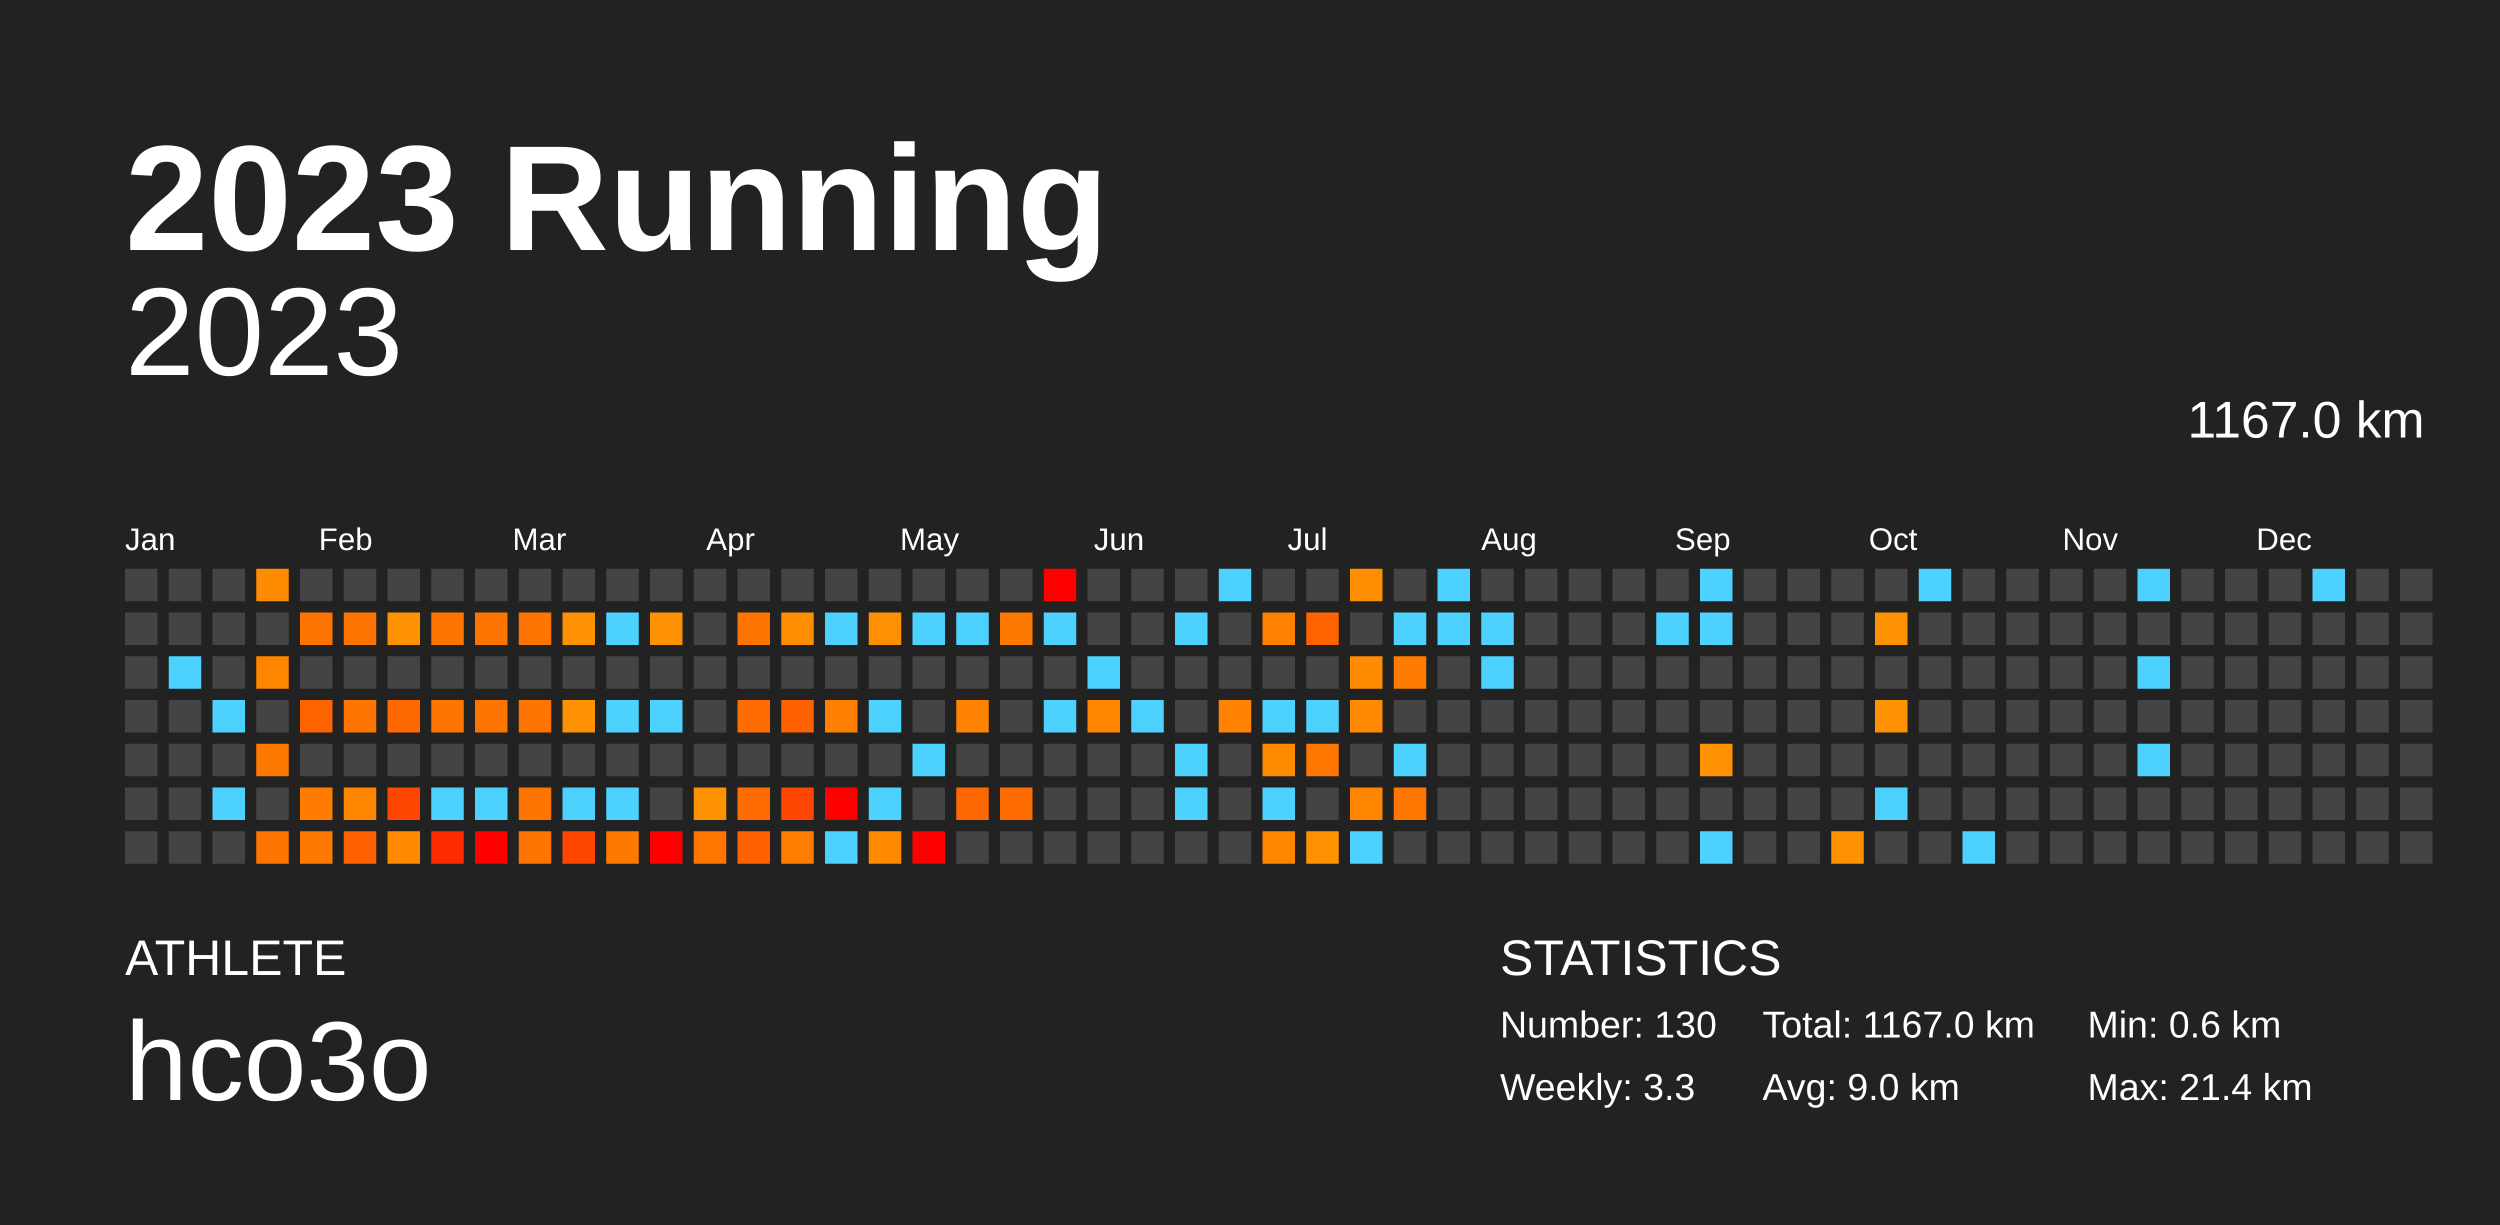
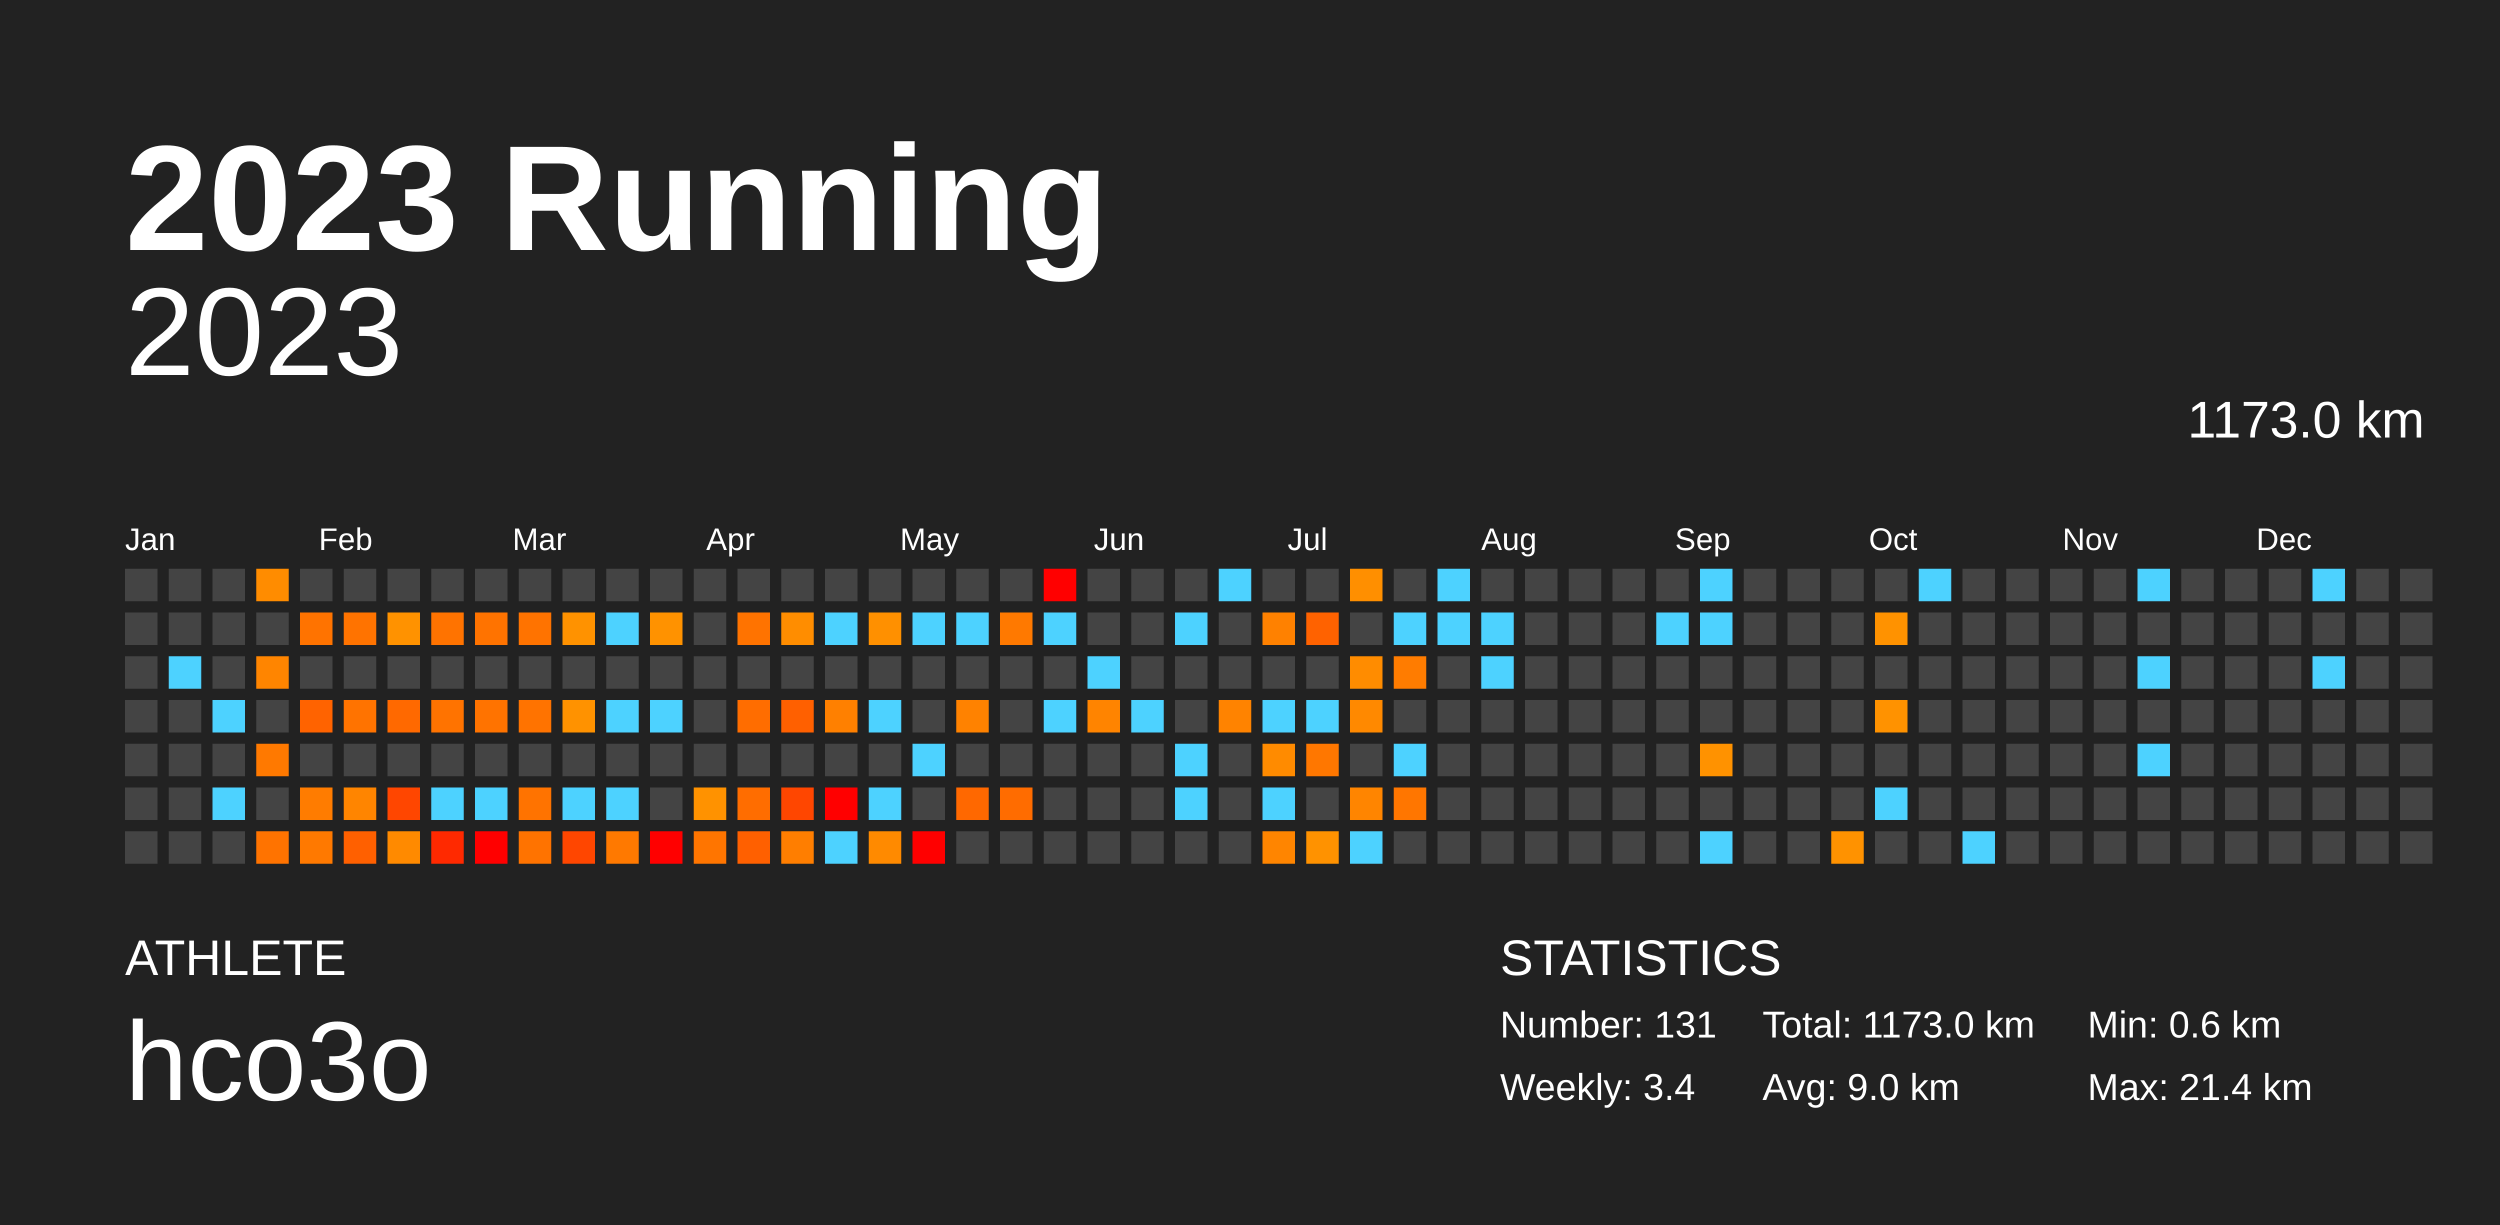
<svg xmlns="http://www.w3.org/2000/svg" baseProfile="full" height="98mm" version="1.1" viewBox="0,0,200,98" width="200mm">
  <defs />
  <rect fill="#222222" height="98" width="200" x="0" y="0" />
  <text fill="#FFFFFF" style="font-size:12px; font-family:Arial; font-weight:bold;" x="10" y="20">2023 Running</text>
  <text fill="#FFFFFF" style="font-size:4px; font-family:Arial" x="10" y="78">ATHLETE</text>
  <text fill="#FFFFFF" style="font-size:9px; font-family:Arial" x="10" y="88">hco3o</text>
  <text fill="#FFFFFF" style="font-size:4px; font-family:Arial" x="120" y="78">STATISTICS</text>
-   <text fill="#FFFFFF" style="font-size:3px; font-family:Arial" x="120" y="83">Number: 130</text>
-   <text fill="#FFFFFF" style="font-size:3px; font-family:Arial" x="120" y="88">Weekly: 3.3</text>
-   <text fill="#FFFFFF" style="font-size:3px; font-family:Arial" x="141" y="83">Total: 1167.0 km</text>
+   <text fill="#FFFFFF" style="font-size:3px; font-family:Arial" x="120" y="83">Number: 131</text>
+   <text fill="#FFFFFF" style="font-size:3px; font-family:Arial" x="120" y="88">Weekly: 3.4</text>
+   <text fill="#FFFFFF" style="font-size:3px; font-family:Arial" x="141" y="83">Total: 1173.0 km</text>
  <text fill="#FFFFFF" style="font-size:3px; font-family:Arial" x="141" y="88">Avg: 9.0 km</text>
  <text fill="#FFFFFF" style="font-size:3px; font-family:Arial" x="167" y="83">Min: 0.6 km</text>
  <text fill="#FFFFFF" style="font-size:3px; font-family:Arial" x="167" y="88">Max: 21.4 km</text>
  <text alignment-baseline="hanging" fill="#FFFFFF" style="font-size:10.0px; font-family:Arial;" x="10" y="30">2023</text>
-   <text alignment-baseline="hanging" fill="#FFFFFF" style="font-size:4.125px; font-family:Arial;" x="175" y="35">1167.0 km</text>
+   <text alignment-baseline="hanging" fill="#FFFFFF" style="font-size:4.125px; font-family:Arial;" x="175" y="35">1173.0 km</text>
  <text fill="#FFFFFF" style="font-size:2.5px; font-family:Arial" x="10.0" y="44">Jan</text>
  <text fill="#FFFFFF" style="font-size:2.5px; font-family:Arial" x="25.5" y="44">Feb</text>
  <text fill="#FFFFFF" style="font-size:2.5px; font-family:Arial" x="41.0" y="44">Mar</text>
  <text fill="#FFFFFF" style="font-size:2.5px; font-family:Arial" x="56.5" y="44">Apr</text>
  <text fill="#FFFFFF" style="font-size:2.5px; font-family:Arial" x="72.0" y="44">May</text>
  <text fill="#FFFFFF" style="font-size:2.5px; font-family:Arial" x="87.5" y="44">Jun</text>
  <text fill="#FFFFFF" style="font-size:2.5px; font-family:Arial" x="103.0" y="44">Jul</text>
  <text fill="#FFFFFF" style="font-size:2.5px; font-family:Arial" x="118.5" y="44">Aug</text>
  <text fill="#FFFFFF" style="font-size:2.5px; font-family:Arial" x="134.0" y="44">Sep</text>
  <text fill="#FFFFFF" style="font-size:2.5px; font-family:Arial" x="149.5" y="44">Oct</text>
  <text fill="#FFFFFF" style="font-size:2.5px; font-family:Arial" x="165.0" y="44">Nov</text>
  <text fill="#FFFFFF" style="font-size:2.5px; font-family:Arial" x="180.5" y="44">Dec</text>
  <rect fill="#444444" height="2.6" width="2.6" x="10.0" y="45.5" />
  <rect fill="#444444" height="2.6" width="2.6" x="10.0" y="49.0" />
  <rect fill="#444444" height="2.6" width="2.6" x="10.0" y="52.5" />
  <rect fill="#444444" height="2.6" width="2.6" x="10.0" y="56.0" />
  <rect fill="#444444" height="2.6" width="2.6" x="10.0" y="59.5" />
  <rect fill="#444444" height="2.6" width="2.6" x="10.0" y="63.0" />
  <rect fill="#444444" height="2.6" width="2.6" x="10.0" y="66.5" />
  <rect fill="#444444" height="2.6" width="2.6" x="13.5" y="45.5" />
  <rect fill="#444444" height="2.6" width="2.6" x="13.5" y="49.0" />
  <rect fill="#4dd2ff" height="2.6" width="2.6" x="13.5" y="52.5" />
  <rect fill="#444444" height="2.6" width="2.6" x="13.5" y="56.0" />
  <rect fill="#444444" height="2.6" width="2.6" x="13.5" y="59.5" />
  <rect fill="#444444" height="2.6" width="2.6" x="13.5" y="63.0" />
  <rect fill="#444444" height="2.6" width="2.6" x="13.5" y="66.5" />
  <rect fill="#444444" height="2.6" width="2.6" x="17.0" y="45.5" />
  <rect fill="#444444" height="2.6" width="2.6" x="17.0" y="49.0" />
  <rect fill="#444444" height="2.6" width="2.6" x="17.0" y="52.5" />
  <rect fill="#4dd2ff" height="2.6" width="2.6" x="17.0" y="56.0" />
  <rect fill="#444444" height="2.6" width="2.6" x="17.0" y="59.5" />
  <rect fill="#4dd2ff" height="2.6" width="2.6" x="17.0" y="63.0" />
  <rect fill="#444444" height="2.6" width="2.6" x="17.0" y="66.5" />
  <rect fill="#ff8c00" height="2.6" width="2.6" x="20.5" y="45.5" />
  <rect fill="#444444" height="2.6" width="2.6" x="20.5" y="49.0" />
  <rect fill="#ff8500" height="2.6" width="2.6" x="20.5" y="52.5" />
  <rect fill="#444444" height="2.6" width="2.6" x="20.5" y="56.0" />
  <rect fill="#ff7900" height="2.6" width="2.6" x="20.5" y="59.5" />
  <rect fill="#444444" height="2.6" width="2.6" x="20.5" y="63.0" />
  <rect fill="#ff7300" height="2.6" width="2.6" x="20.5" y="66.5" />
  <rect fill="#444444" height="2.6" width="2.6" x="24.0" y="45.5" />
  <rect fill="#ff7300" height="2.6" width="2.6" x="24.0" y="49.0" />
  <rect fill="#444444" height="2.6" width="2.6" x="24.0" y="52.5" />
  <rect fill="#ff6300" height="2.6" width="2.6" x="24.0" y="56.0" />
  <rect fill="#444444" height="2.6" width="2.6" x="24.0" y="59.5" />
  <rect fill="#ff7c00" height="2.6" width="2.6" x="24.0" y="63.0" />
  <rect fill="#ff7900" height="2.6" width="2.6" x="24.0" y="66.5" />
  <rect fill="#444444" height="2.6" width="2.6" x="27.5" y="45.5" />
  <rect fill="#ff7300" height="2.6" width="2.6" x="27.5" y="49.0" />
  <rect fill="#444444" height="2.6" width="2.6" x="27.5" y="52.5" />
  <rect fill="#ff7300" height="2.6" width="2.6" x="27.5" y="56.0" />
  <rect fill="#444444" height="2.6" width="2.6" x="27.5" y="59.5" />
  <rect fill="#ff8500" height="2.6" width="2.6" x="27.5" y="63.0" />
  <rect fill="#ff6000" height="2.6" width="2.6" x="27.5" y="66.5" />
  <rect fill="#444444" height="2.6" width="2.6" x="31.0" y="45.5" />
  <rect fill="#ff9200" height="2.6" width="2.6" x="31.0" y="49.0" />
  <rect fill="#444444" height="2.6" width="2.6" x="31.0" y="52.5" />
  <rect fill="#ff6900" height="2.6" width="2.6" x="31.0" y="56.0" />
  <rect fill="#444444" height="2.6" width="2.6" x="31.0" y="59.5" />
  <rect fill="#ff4600" height="2.6" width="2.6" x="31.0" y="63.0" />
  <rect fill="#ff8a00" height="2.6" width="2.6" x="31.0" y="66.5" />
  <rect fill="#444444" height="2.6" width="2.6" x="34.5" y="45.5" />
  <rect fill="#ff7300" height="2.6" width="2.6" x="34.5" y="49.0" />
  <rect fill="#444444" height="2.6" width="2.6" x="34.5" y="52.5" />
  <rect fill="#ff7300" height="2.6" width="2.6" x="34.5" y="56.0" />
  <rect fill="#444444" height="2.6" width="2.6" x="34.5" y="59.5" />
  <rect fill="#4dd2ff" height="2.6" width="2.6" x="34.5" y="63.0" />
  <rect fill="#ff2900" height="2.6" width="2.6" x="34.5" y="66.5" />
  <rect fill="#444444" height="2.6" width="2.6" x="38.0" y="45.5" />
  <rect fill="#ff7300" height="2.6" width="2.6" x="38.0" y="49.0" />
  <rect fill="#444444" height="2.6" width="2.6" x="38.0" y="52.5" />
  <rect fill="#ff7300" height="2.6" width="2.6" x="38.0" y="56.0" />
  <rect fill="#444444" height="2.6" width="2.6" x="38.0" y="59.5" />
  <rect fill="#4dd2ff" height="2.6" width="2.6" x="38.0" y="63.0" />
  <rect fill="red" height="2.6" width="2.6" x="38.0" y="66.5" />
  <rect fill="#444444" height="2.6" width="2.6" x="41.5" y="45.5" />
  <rect fill="#ff7300" height="2.6" width="2.6" x="41.5" y="49.0" />
  <rect fill="#444444" height="2.6" width="2.6" x="41.5" y="52.5" />
  <rect fill="#ff7300" height="2.6" width="2.6" x="41.5" y="56.0" />
  <rect fill="#444444" height="2.6" width="2.6" x="41.5" y="59.5" />
  <rect fill="#ff7300" height="2.6" width="2.6" x="41.5" y="63.0" />
  <rect fill="#ff7300" height="2.6" width="2.6" x="41.5" y="66.5" />
  <rect fill="#444444" height="2.6" width="2.6" x="45.0" y="45.5" />
  <rect fill="#ff9200" height="2.6" width="2.6" x="45.0" y="49.0" />
  <rect fill="#444444" height="2.6" width="2.6" x="45.0" y="52.5" />
  <rect fill="#ff9200" height="2.6" width="2.6" x="45.0" y="56.0" />
  <rect fill="#444444" height="2.6" width="2.6" x="45.0" y="59.5" />
  <rect fill="#4dd2ff" height="2.6" width="2.6" x="45.0" y="63.0" />
  <rect fill="#ff4600" height="2.6" width="2.6" x="45.0" y="66.5" />
  <rect fill="#444444" height="2.6" width="2.6" x="48.5" y="45.5" />
  <rect fill="#4dd2ff" height="2.6" width="2.6" x="48.5" y="49.0" />
  <rect fill="#444444" height="2.6" width="2.6" x="48.5" y="52.5" />
  <rect fill="#4dd2ff" height="2.6" width="2.6" x="48.5" y="56.0" />
  <rect fill="#444444" height="2.6" width="2.6" x="48.5" y="59.5" />
  <rect fill="#4dd2ff" height="2.6" width="2.6" x="48.5" y="63.0" />
  <rect fill="#ff7900" height="2.6" width="2.6" x="48.5" y="66.5" />
  <rect fill="#444444" height="2.6" width="2.6" x="52.0" y="45.5" />
  <rect fill="#ff9200" height="2.6" width="2.6" x="52.0" y="49.0" />
  <rect fill="#444444" height="2.6" width="2.6" x="52.0" y="52.5" />
  <rect fill="#4dd2ff" height="2.6" width="2.6" x="52.0" y="56.0" />
  <rect fill="#444444" height="2.6" width="2.6" x="52.0" y="59.5" />
  <rect fill="#444444" height="2.6" width="2.6" x="52.0" y="63.0" />
  <rect fill="red" height="2.6" width="2.6" x="52.0" y="66.5" />
  <rect fill="#444444" height="2.6" width="2.6" x="55.5" y="45.5" />
  <rect fill="#444444" height="2.6" width="2.6" x="55.5" y="49.0" />
  <rect fill="#444444" height="2.6" width="2.6" x="55.5" y="52.5" />
  <rect fill="#444444" height="2.6" width="2.6" x="55.5" y="56.0" />
  <rect fill="#444444" height="2.6" width="2.6" x="55.5" y="59.5" />
  <rect fill="#ff9200" height="2.6" width="2.6" x="55.5" y="63.0" />
  <rect fill="#ff7500" height="2.6" width="2.6" x="55.5" y="66.5" />
  <rect fill="#444444" height="2.6" width="2.6" x="59.0" y="45.5" />
  <rect fill="#ff7300" height="2.6" width="2.6" x="59.0" y="49.0" />
  <rect fill="#444444" height="2.6" width="2.6" x="59.0" y="52.5" />
  <rect fill="#ff6d00" height="2.6" width="2.6" x="59.0" y="56.0" />
  <rect fill="#444444" height="2.6" width="2.6" x="59.0" y="59.5" />
  <rect fill="#ff6d00" height="2.6" width="2.6" x="59.0" y="63.0" />
  <rect fill="#ff6000" height="2.6" width="2.6" x="59.0" y="66.5" />
  <rect fill="#444444" height="2.6" width="2.6" x="62.5" y="45.5" />
  <rect fill="#ff8d00" height="2.6" width="2.6" x="62.5" y="49.0" />
  <rect fill="#444444" height="2.6" width="2.6" x="62.5" y="52.5" />
  <rect fill="#ff6000" height="2.6" width="2.6" x="62.5" y="56.0" />
  <rect fill="#444444" height="2.6" width="2.6" x="62.5" y="59.5" />
  <rect fill="#ff4600" height="2.6" width="2.6" x="62.5" y="63.0" />
  <rect fill="#ff7e00" height="2.6" width="2.6" x="62.5" y="66.5" />
  <rect fill="#444444" height="2.6" width="2.6" x="66.0" y="45.5" />
  <rect fill="#4dd2ff" height="2.6" width="2.6" x="66.0" y="49.0" />
  <rect fill="#444444" height="2.6" width="2.6" x="66.0" y="52.5" />
  <rect fill="#ff8000" height="2.6" width="2.6" x="66.0" y="56.0" />
  <rect fill="#444444" height="2.6" width="2.6" x="66.0" y="59.5" />
  <rect fill="red" height="2.6" width="2.6" x="66.0" y="63.0" />
  <rect fill="#4dd2ff" height="2.6" width="2.6" x="66.0" y="66.5" />
  <rect fill="#444444" height="2.6" width="2.6" x="69.5" y="45.5" />
  <rect fill="#ff9000" height="2.6" width="2.6" x="69.5" y="49.0" />
  <rect fill="#444444" height="2.6" width="2.6" x="69.5" y="52.5" />
  <rect fill="#4dd2ff" height="2.6" width="2.6" x="69.5" y="56.0" />
  <rect fill="#444444" height="2.6" width="2.6" x="69.5" y="59.5" />
  <rect fill="#4dd2ff" height="2.6" width="2.6" x="69.5" y="63.0" />
  <rect fill="#ff8a00" height="2.6" width="2.6" x="69.5" y="66.5" />
  <rect fill="#444444" height="2.6" width="2.6" x="73.0" y="45.5" />
  <rect fill="#4dd2ff" height="2.6" width="2.6" x="73.0" y="49.0" />
  <rect fill="#444444" height="2.6" width="2.6" x="73.0" y="52.5" />
  <rect fill="#444444" height="2.6" width="2.6" x="73.0" y="56.0" />
  <rect fill="#4dd2ff" height="2.6" width="2.6" x="73.0" y="59.5" />
  <rect fill="#444444" height="2.6" width="2.6" x="73.0" y="63.0" />
  <rect fill="red" height="2.6" width="2.6" x="73.0" y="66.5" />
  <rect fill="#444444" height="2.6" width="2.6" x="76.5" y="45.5" />
  <rect fill="#4dd2ff" height="2.6" width="2.6" x="76.5" y="49.0" />
  <rect fill="#444444" height="2.6" width="2.6" x="76.5" y="52.5" />
  <rect fill="#ff8200" height="2.6" width="2.6" x="76.5" y="56.0" />
  <rect fill="#444444" height="2.6" width="2.6" x="76.5" y="59.5" />
  <rect fill="#ff6800" height="2.6" width="2.6" x="76.5" y="63.0" />
  <rect fill="#444444" height="2.6" width="2.6" x="76.5" y="66.5" />
  <rect fill="#444444" height="2.6" width="2.6" x="80.0" y="45.5" />
  <rect fill="#ff7900" height="2.6" width="2.6" x="80.0" y="49.0" />
  <rect fill="#444444" height="2.6" width="2.6" x="80.0" y="52.5" />
  <rect fill="#444444" height="2.6" width="2.6" x="80.0" y="56.0" />
  <rect fill="#444444" height="2.6" width="2.6" x="80.0" y="59.5" />
  <rect fill="#ff6c00" height="2.6" width="2.6" x="80.0" y="63.0" />
  <rect fill="#444444" height="2.6" width="2.6" x="80.0" y="66.5" />
  <rect fill="red" height="2.6" width="2.6" x="83.5" y="45.5" />
  <rect fill="#4dd2ff" height="2.6" width="2.6" x="83.5" y="49.0" />
  <rect fill="#444444" height="2.6" width="2.6" x="83.5" y="52.5" />
  <rect fill="#4dd2ff" height="2.6" width="2.6" x="83.5" y="56.0" />
  <rect fill="#444444" height="2.6" width="2.6" x="83.5" y="59.5" />
  <rect fill="#444444" height="2.6" width="2.6" x="83.5" y="63.0" />
  <rect fill="#444444" height="2.6" width="2.6" x="83.5" y="66.5" />
  <rect fill="#444444" height="2.6" width="2.6" x="87.0" y="45.5" />
  <rect fill="#444444" height="2.6" width="2.6" x="87.0" y="49.0" />
  <rect fill="#4dd2ff" height="2.6" width="2.6" x="87.0" y="52.5" />
  <rect fill="#ff8400" height="2.6" width="2.6" x="87.0" y="56.0" />
  <rect fill="#444444" height="2.6" width="2.6" x="87.0" y="59.5" />
  <rect fill="#444444" height="2.6" width="2.6" x="87.0" y="63.0" />
  <rect fill="#444444" height="2.6" width="2.6" x="87.0" y="66.5" />
  <rect fill="#444444" height="2.6" width="2.6" x="90.5" y="45.5" />
  <rect fill="#444444" height="2.6" width="2.6" x="90.5" y="49.0" />
  <rect fill="#444444" height="2.6" width="2.6" x="90.5" y="52.5" />
  <rect fill="#4dd2ff" height="2.6" width="2.6" x="90.5" y="56.0" />
  <rect fill="#444444" height="2.6" width="2.6" x="90.5" y="59.5" />
  <rect fill="#444444" height="2.6" width="2.6" x="90.5" y="63.0" />
  <rect fill="#444444" height="2.6" width="2.6" x="90.5" y="66.5" />
  <rect fill="#444444" height="2.6" width="2.6" x="94.0" y="45.5" />
  <rect fill="#4dd2ff" height="2.6" width="2.6" x="94.0" y="49.0" />
  <rect fill="#444444" height="2.6" width="2.6" x="94.0" y="52.5" />
  <rect fill="#444444" height="2.6" width="2.6" x="94.0" y="56.0" />
  <rect fill="#4dd2ff" height="2.6" width="2.6" x="94.0" y="59.5" />
  <rect fill="#4dd2ff" height="2.6" width="2.6" x="94.0" y="63.0" />
  <rect fill="#444444" height="2.6" width="2.6" x="94.0" y="66.5" />
  <rect fill="#4dd2ff" height="2.6" width="2.6" x="97.5" y="45.5" />
  <rect fill="#444444" height="2.6" width="2.6" x="97.5" y="49.0" />
  <rect fill="#444444" height="2.6" width="2.6" x="97.5" y="52.5" />
  <rect fill="#ff8300" height="2.6" width="2.6" x="97.5" y="56.0" />
  <rect fill="#444444" height="2.6" width="2.6" x="97.5" y="59.5" />
  <rect fill="#444444" height="2.6" width="2.6" x="97.5" y="63.0" />
  <rect fill="#444444" height="2.6" width="2.6" x="97.5" y="66.5" />
  <rect fill="#444444" height="2.6" width="2.6" x="101.0" y="45.5" />
  <rect fill="#ff8100" height="2.6" width="2.6" x="101.0" y="49.0" />
  <rect fill="#444444" height="2.6" width="2.6" x="101.0" y="52.5" />
  <rect fill="#4dd2ff" height="2.6" width="2.6" x="101.0" y="56.0" />
  <rect fill="#ff8b00" height="2.6" width="2.6" x="101.0" y="59.5" />
  <rect fill="#4dd2ff" height="2.6" width="2.6" x="101.0" y="63.0" />
  <rect fill="#ff8500" height="2.6" width="2.6" x="101.0" y="66.5" />
  <rect fill="#444444" height="2.6" width="2.6" x="104.5" y="45.5" />
  <rect fill="#ff6200" height="2.6" width="2.6" x="104.5" y="49.0" />
  <rect fill="#444444" height="2.6" width="2.6" x="104.5" y="52.5" />
  <rect fill="#4dd2ff" height="2.6" width="2.6" x="104.5" y="56.0" />
  <rect fill="#ff7700" height="2.6" width="2.6" x="104.5" y="59.5" />
  <rect fill="#444444" height="2.6" width="2.6" x="104.5" y="63.0" />
  <rect fill="#ff9200" height="2.6" width="2.6" x="104.5" y="66.5" />
  <rect fill="#ff8f00" height="2.6" width="2.6" x="108.0" y="45.5" />
  <rect fill="#444444" height="2.6" width="2.6" x="108.0" y="49.0" />
  <rect fill="#ff8c00" height="2.6" width="2.6" x="108.0" y="52.5" />
  <rect fill="#ff8900" height="2.6" width="2.6" x="108.0" y="56.0" />
  <rect fill="#444444" height="2.6" width="2.6" x="108.0" y="59.5" />
  <rect fill="#ff8500" height="2.6" width="2.6" x="108.0" y="63.0" />
  <rect fill="#4dd2ff" height="2.6" width="2.6" x="108.0" y="66.5" />
  <rect fill="#444444" height="2.6" width="2.6" x="111.5" y="45.5" />
  <rect fill="#4dd2ff" height="2.6" width="2.6" x="111.5" y="49.0" />
  <rect fill="#ff7c00" height="2.6" width="2.6" x="111.5" y="52.5" />
  <rect fill="#444444" height="2.6" width="2.6" x="111.5" y="56.0" />
  <rect fill="#4dd2ff" height="2.6" width="2.6" x="111.5" y="59.5" />
  <rect fill="#ff7600" height="2.6" width="2.6" x="111.5" y="63.0" />
  <rect fill="#444444" height="2.6" width="2.6" x="111.5" y="66.5" />
  <rect fill="#4dd2ff" height="2.6" width="2.6" x="115.0" y="45.5" />
  <rect fill="#4dd2ff" height="2.6" width="2.6" x="115.0" y="49.0" />
  <rect fill="#444444" height="2.6" width="2.6" x="115.0" y="52.5" />
  <rect fill="#444444" height="2.6" width="2.6" x="115.0" y="56.0" />
  <rect fill="#444444" height="2.6" width="2.6" x="115.0" y="59.5" />
  <rect fill="#444444" height="2.6" width="2.6" x="115.0" y="63.0" />
  <rect fill="#444444" height="2.6" width="2.6" x="115.0" y="66.5" />
  <rect fill="#444444" height="2.6" width="2.6" x="118.5" y="45.5" />
  <rect fill="#4dd2ff" height="2.6" width="2.6" x="118.5" y="49.0" />
  <rect fill="#4dd2ff" height="2.6" width="2.6" x="118.5" y="52.5" />
  <rect fill="#444444" height="2.6" width="2.6" x="118.5" y="56.0" />
  <rect fill="#444444" height="2.6" width="2.6" x="118.5" y="59.5" />
  <rect fill="#444444" height="2.6" width="2.6" x="118.5" y="63.0" />
  <rect fill="#444444" height="2.6" width="2.6" x="118.5" y="66.5" />
  <rect fill="#444444" height="2.6" width="2.6" x="122.0" y="45.5" />
  <rect fill="#444444" height="2.6" width="2.6" x="122.0" y="49.0" />
  <rect fill="#444444" height="2.6" width="2.6" x="122.0" y="52.5" />
  <rect fill="#444444" height="2.6" width="2.6" x="122.0" y="56.0" />
  <rect fill="#444444" height="2.6" width="2.6" x="122.0" y="59.5" />
  <rect fill="#444444" height="2.6" width="2.6" x="122.0" y="63.0" />
  <rect fill="#444444" height="2.6" width="2.6" x="122.0" y="66.5" />
  <rect fill="#444444" height="2.6" width="2.6" x="125.5" y="45.5" />
  <rect fill="#444444" height="2.6" width="2.6" x="125.5" y="49.0" />
  <rect fill="#444444" height="2.6" width="2.6" x="125.5" y="52.5" />
  <rect fill="#444444" height="2.6" width="2.6" x="125.5" y="56.0" />
  <rect fill="#444444" height="2.6" width="2.6" x="125.5" y="59.5" />
  <rect fill="#444444" height="2.6" width="2.6" x="125.5" y="63.0" />
  <rect fill="#444444" height="2.6" width="2.6" x="125.5" y="66.5" />
  <rect fill="#444444" height="2.6" width="2.6" x="129.0" y="45.5" />
  <rect fill="#444444" height="2.6" width="2.6" x="129.0" y="49.0" />
  <rect fill="#444444" height="2.6" width="2.6" x="129.0" y="52.5" />
  <rect fill="#444444" height="2.6" width="2.6" x="129.0" y="56.0" />
  <rect fill="#444444" height="2.6" width="2.6" x="129.0" y="59.5" />
  <rect fill="#444444" height="2.6" width="2.6" x="129.0" y="63.0" />
  <rect fill="#444444" height="2.6" width="2.6" x="129.0" y="66.5" />
  <rect fill="#444444" height="2.6" width="2.6" x="132.5" y="45.5" />
  <rect fill="#4dd2ff" height="2.6" width="2.6" x="132.5" y="49.0" />
  <rect fill="#444444" height="2.6" width="2.6" x="132.5" y="52.5" />
  <rect fill="#444444" height="2.6" width="2.6" x="132.5" y="56.0" />
  <rect fill="#444444" height="2.6" width="2.6" x="132.5" y="59.5" />
  <rect fill="#444444" height="2.6" width="2.6" x="132.5" y="63.0" />
  <rect fill="#444444" height="2.6" width="2.6" x="132.5" y="66.5" />
  <rect fill="#4dd2ff" height="2.6" width="2.6" x="136.0" y="45.5" />
  <rect fill="#4dd2ff" height="2.6" width="2.6" x="136.0" y="49.0" />
  <rect fill="#444444" height="2.6" width="2.6" x="136.0" y="52.5" />
  <rect fill="#444444" height="2.6" width="2.6" x="136.0" y="56.0" />
  <rect fill="#ff9200" height="2.6" width="2.6" x="136.0" y="59.5" />
  <rect fill="#444444" height="2.6" width="2.6" x="136.0" y="63.0" />
  <rect fill="#4dd2ff" height="2.6" width="2.6" x="136.0" y="66.5" />
  <rect fill="#444444" height="2.6" width="2.6" x="139.5" y="45.5" />
  <rect fill="#444444" height="2.6" width="2.6" x="139.5" y="49.0" />
  <rect fill="#444444" height="2.6" width="2.6" x="139.5" y="52.5" />
  <rect fill="#444444" height="2.6" width="2.6" x="139.5" y="56.0" />
  <rect fill="#444444" height="2.6" width="2.6" x="139.5" y="59.5" />
  <rect fill="#444444" height="2.6" width="2.6" x="139.5" y="63.0" />
  <rect fill="#444444" height="2.6" width="2.6" x="139.5" y="66.5" />
  <rect fill="#444444" height="2.6" width="2.6" x="143.0" y="45.5" />
  <rect fill="#444444" height="2.6" width="2.6" x="143.0" y="49.0" />
  <rect fill="#444444" height="2.6" width="2.6" x="143.0" y="52.5" />
  <rect fill="#444444" height="2.6" width="2.6" x="143.0" y="56.0" />
  <rect fill="#444444" height="2.6" width="2.6" x="143.0" y="59.5" />
  <rect fill="#444444" height="2.6" width="2.6" x="143.0" y="63.0" />
  <rect fill="#444444" height="2.6" width="2.6" x="143.0" y="66.5" />
  <rect fill="#444444" height="2.6" width="2.6" x="146.5" y="45.5" />
  <rect fill="#444444" height="2.6" width="2.6" x="146.5" y="49.0" />
  <rect fill="#444444" height="2.6" width="2.6" x="146.5" y="52.5" />
  <rect fill="#444444" height="2.6" width="2.6" x="146.5" y="56.0" />
  <rect fill="#444444" height="2.6" width="2.6" x="146.5" y="59.5" />
  <rect fill="#444444" height="2.6" width="2.6" x="146.5" y="63.0" />
  <rect fill="#ff9200" height="2.6" width="2.6" x="146.5" y="66.5" />
  <rect fill="#444444" height="2.6" width="2.6" x="150.0" y="45.5" />
  <rect fill="#ff9200" height="2.6" width="2.6" x="150.0" y="49.0" />
  <rect fill="#444444" height="2.6" width="2.6" x="150.0" y="52.5" />
  <rect fill="#ff9200" height="2.6" width="2.6" x="150.0" y="56.0" />
  <rect fill="#444444" height="2.6" width="2.6" x="150.0" y="59.5" />
  <rect fill="#4dd2ff" height="2.6" width="2.6" x="150.0" y="63.0" />
  <rect fill="#444444" height="2.6" width="2.6" x="150.0" y="66.5" />
  <rect fill="#4dd2ff" height="2.6" width="2.6" x="153.5" y="45.5" />
  <rect fill="#444444" height="2.6" width="2.6" x="153.5" y="49.0" />
  <rect fill="#444444" height="2.6" width="2.6" x="153.5" y="52.5" />
  <rect fill="#444444" height="2.6" width="2.6" x="153.5" y="56.0" />
  <rect fill="#444444" height="2.6" width="2.6" x="153.5" y="59.5" />
  <rect fill="#444444" height="2.6" width="2.6" x="153.5" y="63.0" />
  <rect fill="#444444" height="2.6" width="2.6" x="153.5" y="66.5" />
  <rect fill="#444444" height="2.6" width="2.6" x="157.0" y="45.5" />
  <rect fill="#444444" height="2.6" width="2.6" x="157.0" y="49.0" />
  <rect fill="#444444" height="2.6" width="2.6" x="157.0" y="52.5" />
  <rect fill="#444444" height="2.6" width="2.6" x="157.0" y="56.0" />
  <rect fill="#444444" height="2.6" width="2.6" x="157.0" y="59.5" />
  <rect fill="#444444" height="2.6" width="2.6" x="157.0" y="63.0" />
  <rect fill="#4dd2ff" height="2.6" width="2.6" x="157.0" y="66.5" />
  <rect fill="#444444" height="2.6" width="2.6" x="160.5" y="45.5" />
  <rect fill="#444444" height="2.6" width="2.6" x="160.5" y="49.0" />
  <rect fill="#444444" height="2.6" width="2.6" x="160.5" y="52.5" />
  <rect fill="#444444" height="2.6" width="2.6" x="160.5" y="56.0" />
  <rect fill="#444444" height="2.6" width="2.6" x="160.5" y="59.5" />
  <rect fill="#444444" height="2.6" width="2.6" x="160.5" y="63.0" />
  <rect fill="#444444" height="2.6" width="2.6" x="160.5" y="66.5" />
  <rect fill="#444444" height="2.6" width="2.6" x="164.0" y="45.5" />
  <rect fill="#444444" height="2.6" width="2.6" x="164.0" y="49.0" />
  <rect fill="#444444" height="2.6" width="2.6" x="164.0" y="52.5" />
  <rect fill="#444444" height="2.6" width="2.6" x="164.0" y="56.0" />
  <rect fill="#444444" height="2.6" width="2.6" x="164.0" y="59.5" />
  <rect fill="#444444" height="2.6" width="2.6" x="164.0" y="63.0" />
  <rect fill="#444444" height="2.6" width="2.6" x="164.0" y="66.5" />
  <rect fill="#444444" height="2.6" width="2.6" x="167.5" y="45.5" />
  <rect fill="#444444" height="2.6" width="2.6" x="167.5" y="49.0" />
  <rect fill="#444444" height="2.6" width="2.6" x="167.5" y="52.5" />
  <rect fill="#444444" height="2.6" width="2.6" x="167.5" y="56.0" />
  <rect fill="#444444" height="2.6" width="2.6" x="167.5" y="59.5" />
  <rect fill="#444444" height="2.6" width="2.6" x="167.5" y="63.0" />
  <rect fill="#444444" height="2.6" width="2.6" x="167.5" y="66.5" />
  <rect fill="#4dd2ff" height="2.6" width="2.6" x="171.0" y="45.5" />
  <rect fill="#444444" height="2.6" width="2.6" x="171.0" y="49.0" />
  <rect fill="#4dd2ff" height="2.6" width="2.6" x="171.0" y="52.5" />
  <rect fill="#444444" height="2.6" width="2.6" x="171.0" y="56.0" />
  <rect fill="#4dd2ff" height="2.6" width="2.6" x="171.0" y="59.5" />
  <rect fill="#444444" height="2.6" width="2.6" x="171.0" y="63.0" />
  <rect fill="#444444" height="2.6" width="2.6" x="171.0" y="66.5" />
  <rect fill="#444444" height="2.6" width="2.6" x="174.5" y="45.5" />
  <rect fill="#444444" height="2.6" width="2.6" x="174.5" y="49.0" />
  <rect fill="#444444" height="2.6" width="2.6" x="174.5" y="52.5" />
  <rect fill="#444444" height="2.6" width="2.6" x="174.5" y="56.0" />
  <rect fill="#444444" height="2.6" width="2.6" x="174.5" y="59.5" />
  <rect fill="#444444" height="2.6" width="2.6" x="174.5" y="63.0" />
  <rect fill="#444444" height="2.6" width="2.6" x="174.5" y="66.5" />
  <rect fill="#444444" height="2.6" width="2.6" x="178.0" y="45.5" />
  <rect fill="#444444" height="2.6" width="2.6" x="178.0" y="49.0" />
  <rect fill="#444444" height="2.6" width="2.6" x="178.0" y="52.5" />
  <rect fill="#444444" height="2.6" width="2.6" x="178.0" y="56.0" />
  <rect fill="#444444" height="2.6" width="2.6" x="178.0" y="59.5" />
  <rect fill="#444444" height="2.6" width="2.6" x="178.0" y="63.0" />
  <rect fill="#444444" height="2.6" width="2.6" x="178.0" y="66.5" />
  <rect fill="#444444" height="2.6" width="2.6" x="181.5" y="45.5" />
  <rect fill="#444444" height="2.6" width="2.6" x="181.5" y="49.0" />
  <rect fill="#444444" height="2.6" width="2.6" x="181.5" y="52.5" />
  <rect fill="#444444" height="2.6" width="2.6" x="181.5" y="56.0" />
  <rect fill="#444444" height="2.6" width="2.6" x="181.5" y="59.5" />
  <rect fill="#444444" height="2.6" width="2.6" x="181.5" y="63.0" />
  <rect fill="#444444" height="2.6" width="2.6" x="181.5" y="66.5" />
  <rect fill="#4dd2ff" height="2.6" width="2.6" x="185.0" y="45.5" />
  <rect fill="#444444" height="2.6" width="2.6" x="185.0" y="49.0" />
-   <rect fill="#444444" height="2.6" width="2.6" x="185.0" y="52.5" />
+   <rect fill="#4dd2ff" height="2.6" width="2.6" x="185.0" y="52.5" />
  <rect fill="#444444" height="2.6" width="2.6" x="185.0" y="56.0" />
  <rect fill="#444444" height="2.6" width="2.6" x="185.0" y="59.5" />
  <rect fill="#444444" height="2.6" width="2.6" x="185.0" y="63.0" />
  <rect fill="#444444" height="2.6" width="2.6" x="185.0" y="66.5" />
  <rect fill="#444444" height="2.6" width="2.6" x="188.5" y="45.5" />
  <rect fill="#444444" height="2.6" width="2.6" x="188.5" y="49.0" />
  <rect fill="#444444" height="2.6" width="2.6" x="188.5" y="52.5" />
  <rect fill="#444444" height="2.6" width="2.6" x="188.5" y="56.0" />
  <rect fill="#444444" height="2.6" width="2.6" x="188.5" y="59.5" />
  <rect fill="#444444" height="2.6" width="2.6" x="188.5" y="63.0" />
  <rect fill="#444444" height="2.6" width="2.6" x="188.5" y="66.5" />
  <rect fill="#444444" height="2.6" width="2.6" x="192.0" y="45.5" />
  <rect fill="#444444" height="2.6" width="2.6" x="192.0" y="49.0" />
  <rect fill="#444444" height="2.6" width="2.6" x="192.0" y="52.5" />
  <rect fill="#444444" height="2.6" width="2.6" x="192.0" y="56.0" />
  <rect fill="#444444" height="2.6" width="2.6" x="192.0" y="59.5" />
  <rect fill="#444444" height="2.6" width="2.6" x="192.0" y="63.0" />
  <rect fill="#444444" height="2.6" width="2.6" x="192.0" y="66.5" />
</svg>
